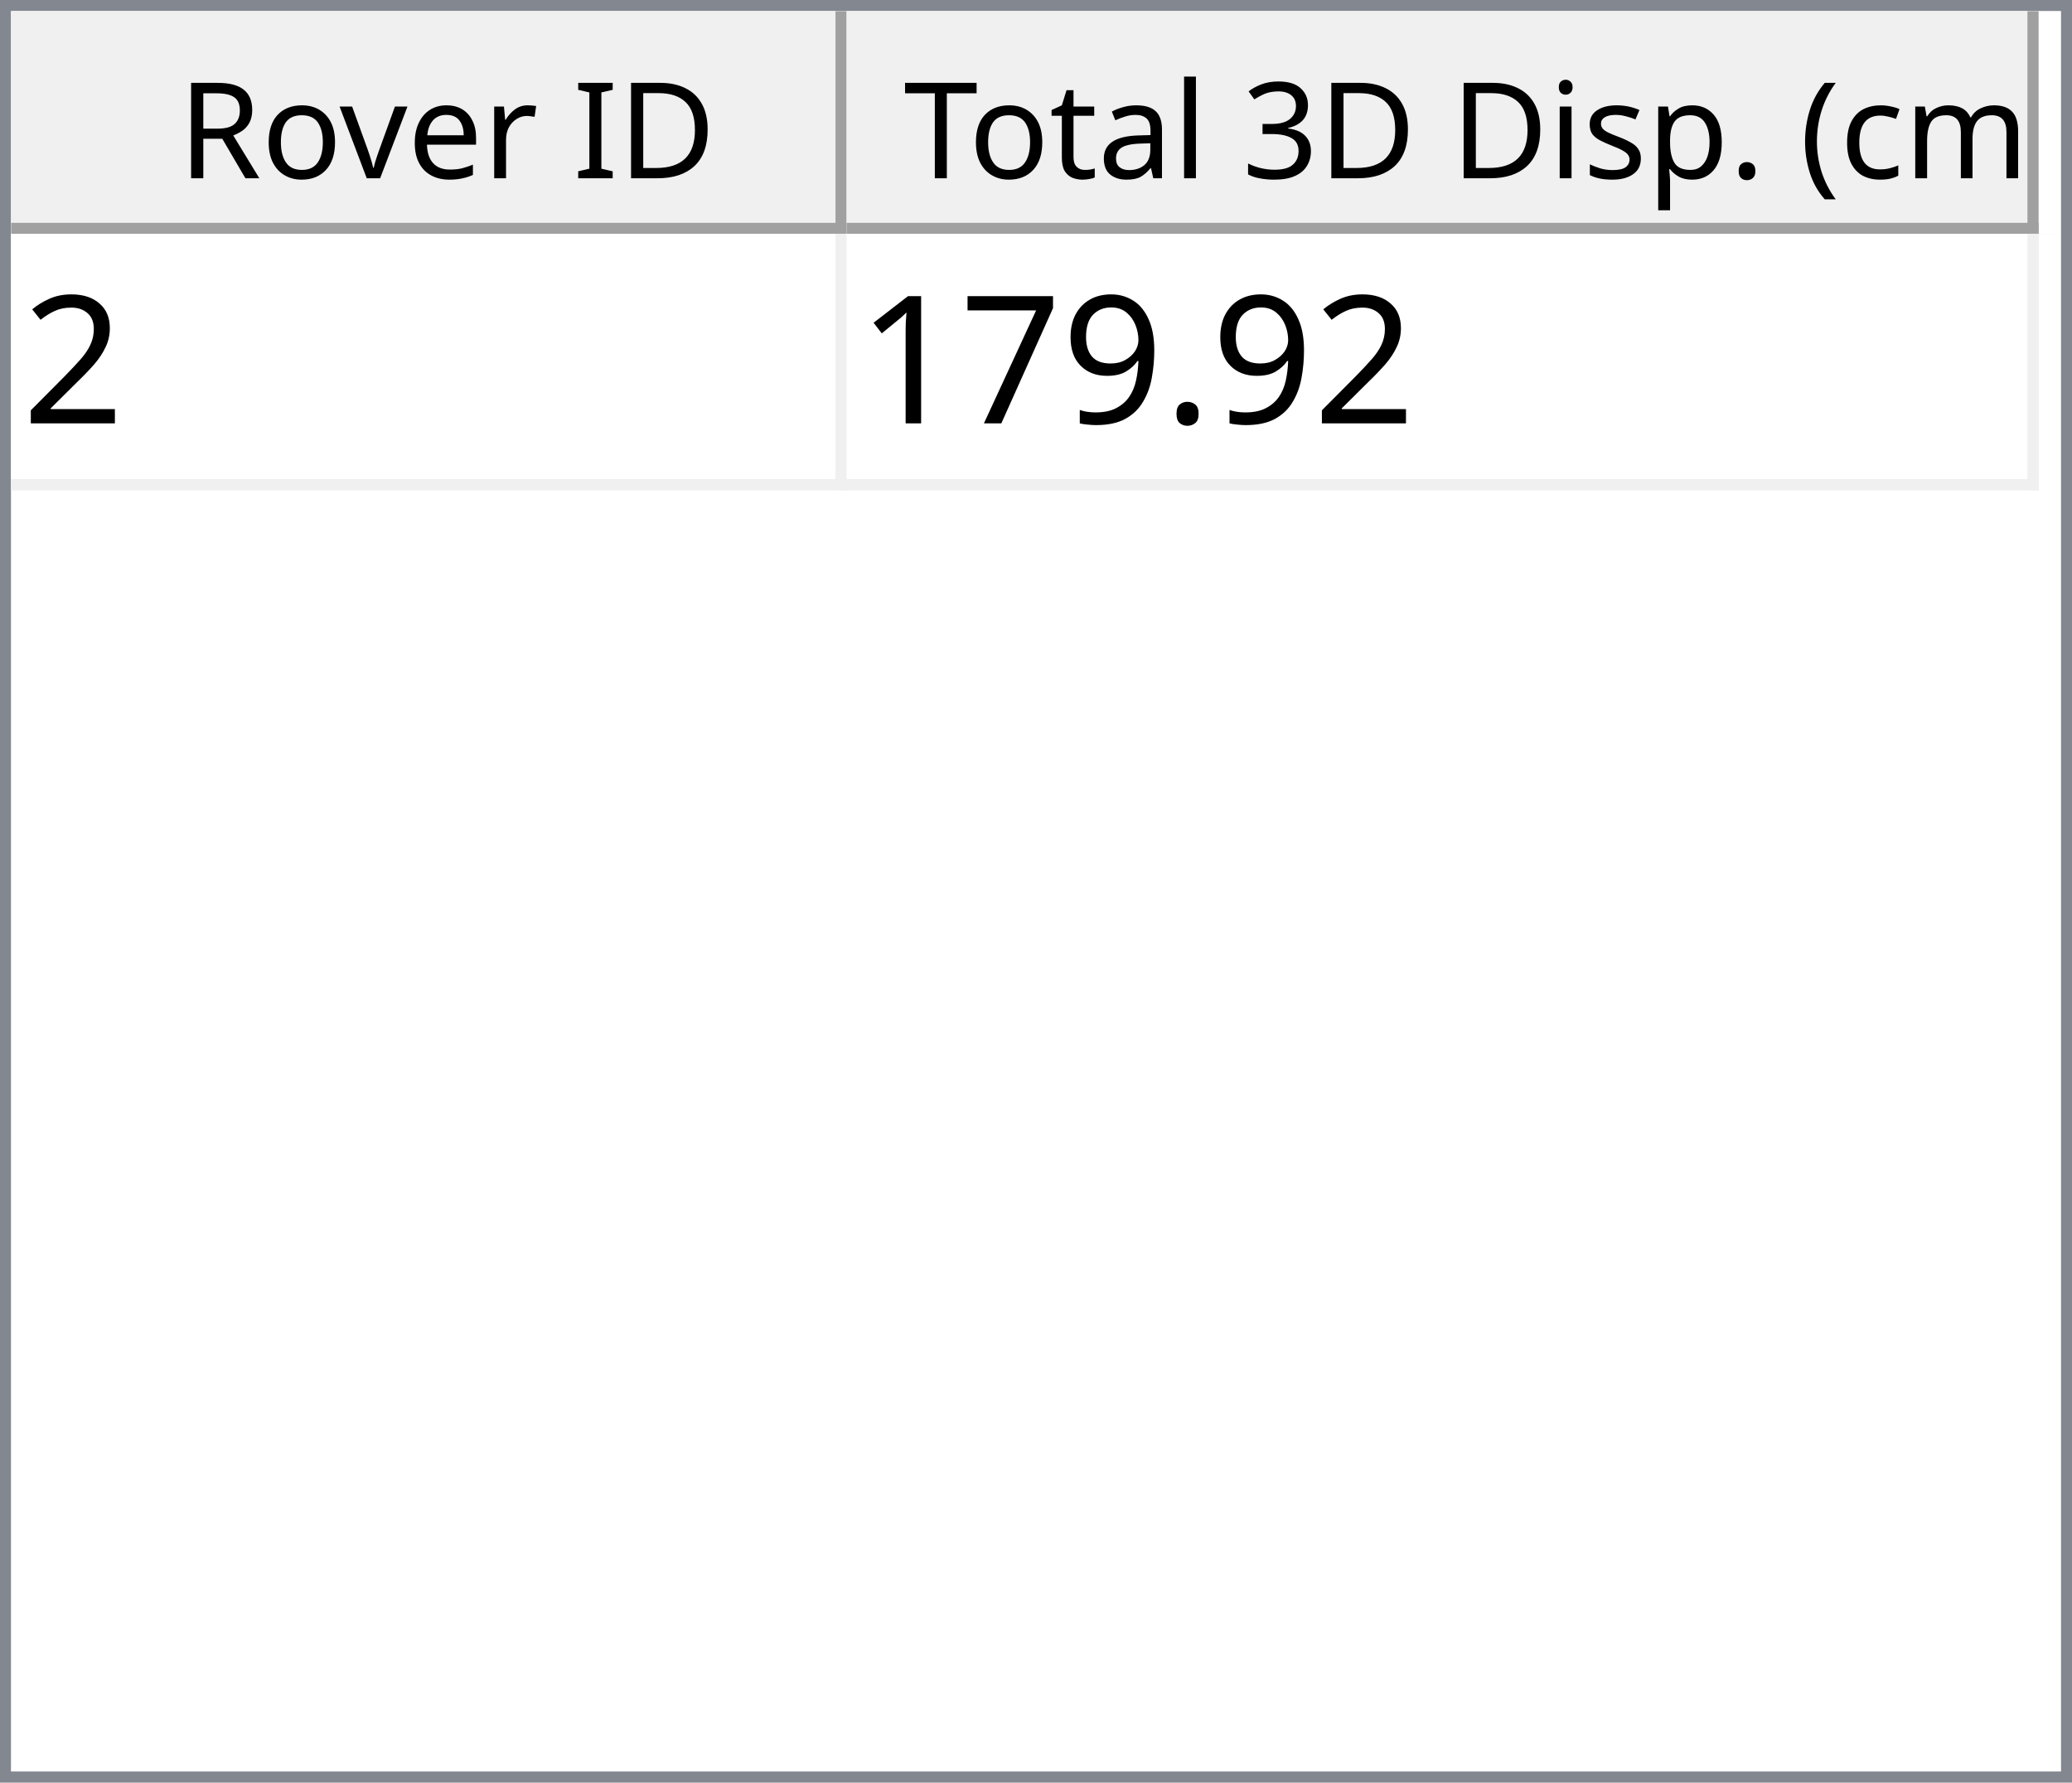
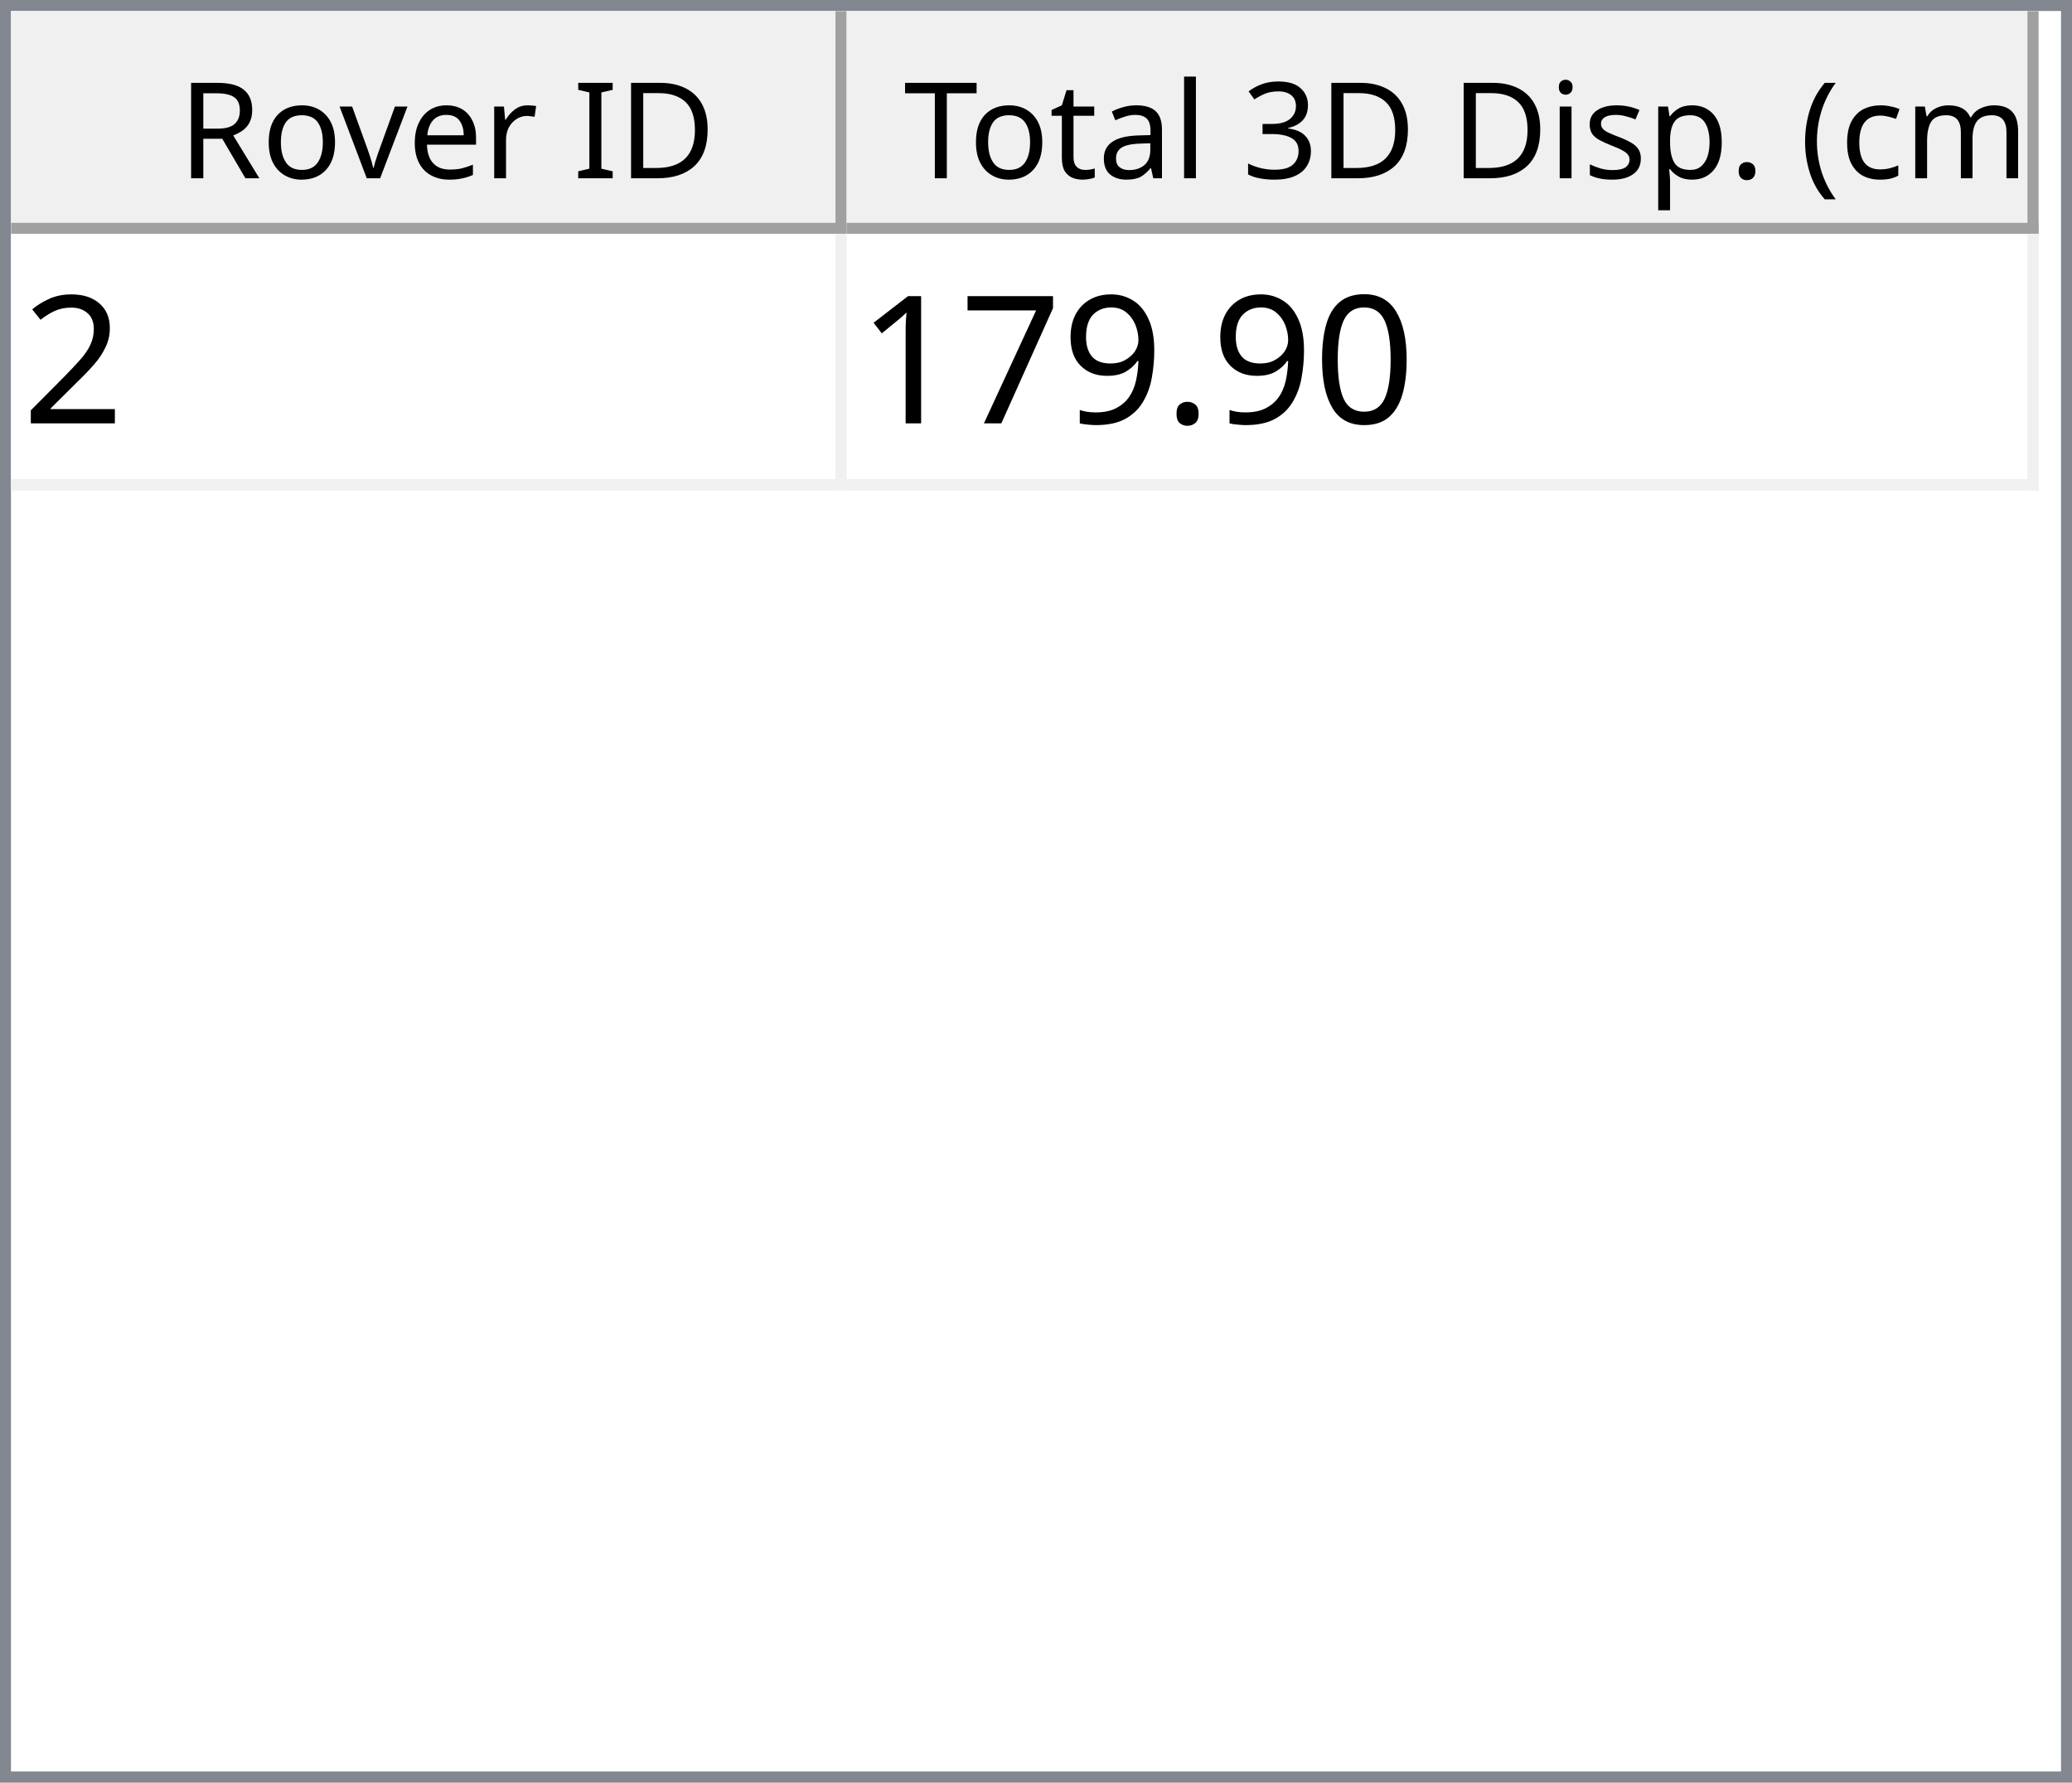
<svg xmlns="http://www.w3.org/2000/svg" style="fill-opacity:1; color-rendering:auto; color-interpolation:auto; text-rendering:auto; stroke:black; stroke-linecap:square; stroke-miterlimit:10; shape-rendering:auto; stroke-opacity:1; fill:black; stroke-dasharray:none; font-weight:normal; stroke-width:1; font-family:'Dialog'; font-style:normal; stroke-linejoin:miter; font-size:12px; stroke-dashoffset:0; image-rendering:auto;" width="186" height="160">
  <defs id="genericDefs" />
  <g>
    <defs id="defs1">
      <clipPath clipPathUnits="userSpaceOnUse" id="clipPath1">
        <path d="M0 0 L186 0 L186 160 L0 160 L0 0 Z" />
      </clipPath>
      <clipPath clipPathUnits="userSpaceOnUse" id="clipPath2">
        <path d="M0 0 L0 160 L186 160 L186 0 Z" />
      </clipPath>
      <clipPath clipPathUnits="userSpaceOnUse" id="clipPath3">
        <path d="M0 0 L0 20 L184 20 L184 0 Z" />
      </clipPath>
      <clipPath clipPathUnits="userSpaceOnUse" id="clipPath4">
        <path d="M0 0 L0 20 L75 20 L75 0 Z" />
      </clipPath>
      <clipPath clipPathUnits="userSpaceOnUse" id="clipPath5">
        <path d="M1 1 L1 19 L74 19 L74 1 Z" />
      </clipPath>
      <clipPath clipPathUnits="userSpaceOnUse" id="clipPath6">
        <path d="M0 0 L0 18 L73 18 L73 0 Z" />
      </clipPath>
      <clipPath clipPathUnits="userSpaceOnUse" id="clipPath7">
        <path d="M-0.5 -0.5 L-0.5 19.5 L74.5 19.5 L74.5 -0.5 Z" />
      </clipPath>
      <clipPath clipPathUnits="userSpaceOnUse" id="clipPath8">
        <path d="M0 0 L0 20 L107 20 L107 0 Z" />
      </clipPath>
      <clipPath clipPathUnits="userSpaceOnUse" id="clipPath9">
        <path d="M1 1 L1 19 L106 19 L106 1 Z" />
      </clipPath>
      <clipPath clipPathUnits="userSpaceOnUse" id="clipPath10">
        <path d="M0 0 L0 18 L105 18 L105 0 Z" />
      </clipPath>
      <clipPath clipPathUnits="userSpaceOnUse" id="clipPath11">
        <path d="M-0.5 -0.5 L-0.5 19.5 L106.5 19.5 L106.5 -0.5 Z" />
      </clipPath>
      <clipPath clipPathUnits="userSpaceOnUse" id="clipPath12">
        <path d="M0 0 L0 138 L184 138 L184 0 Z" />
      </clipPath>
      <clipPath clipPathUnits="userSpaceOnUse" id="clipPath13">
        <path d="M0 0 L0 23 L182 23 L182 0 Z" />
      </clipPath>
      <clipPath clipPathUnits="userSpaceOnUse" id="clipPath14">
        <path d="M-0.5 -0.5 L-0.5 22.5 L181.5 22.5 L181.5 -0.5 Z" />
      </clipPath>
      <clipPath clipPathUnits="userSpaceOnUse" id="clipPath15">
        <path d="M0 0 L0 22 L74 22 L74 0 Z" />
      </clipPath>
      <clipPath clipPathUnits="userSpaceOnUse" id="clipPath16">
        <path d="M0 0 L0 22 L106 22 L106 0 Z" />
      </clipPath>
      <font horiz-adv-x="64.551" id="font1">
        <font-face ascent="107.91" descent="25.098" units-per-em="100" style="font-style:normal; font-family:Segoe UI; font-weight:normal;" />
        <missing-glyph horiz-adv-x="64.551" d="M8.109 0 L8.109 68.266 L56.453 68.266 L56.453 0 L8.109 0 ZM15.328 7.234 L49.219 7.234 L49.219 61.031 L15.328 61.031 L15.328 7.234 Z" />
        <glyph unicode="D" horiz-adv-x="70.117" d="M9.188 0 L9.188 70.016 L28.516 70.016 Q65.531 70.016 65.531 35.891 Q65.531 19.672 55.25 9.836 Q44.969 0 27.734 0 L9.188 0 ZM17.391 62.594 L17.391 7.422 L27.828 7.422 Q41.609 7.422 49.273 14.797 Q56.938 22.172 56.938 35.688 Q56.938 62.594 28.328 62.594 L17.391 62.594 Z" />
        <glyph unicode="I" horiz-adv-x="26.611" d="M17.391 0 L9.188 0 L9.188 70.016 L17.391 70.016 L17.391 0 Z" />
        <glyph unicode=" " horiz-adv-x="27.393" d="" />
        <glyph unicode="r" horiz-adv-x="34.766" d="M34.188 41.891 Q32.078 43.5 28.125 43.5 Q23 43.5 19.555 38.672 Q16.109 33.844 16.109 25.484 L16.109 0 L8.109 0 L8.109 50 L16.109 50 L16.109 39.703 L16.312 39.703 Q18.016 44.969 21.531 47.922 Q25.047 50.875 29.391 50.875 Q32.516 50.875 34.188 50.203 L34.188 41.891 Z" />
        <glyph unicode="e" horiz-adv-x="52.295" d="M48.297 23 L12.984 23 Q13.188 14.656 17.484 10.109 Q21.781 5.562 29.297 5.562 Q37.75 5.562 44.828 11.141 L44.828 3.609 Q38.234 -1.172 27.391 -1.172 Q16.797 -1.172 10.742 5.641 Q4.688 12.453 4.688 24.812 Q4.688 36.469 11.305 43.82 Q17.922 51.172 27.734 51.172 Q37.547 51.172 42.922 44.828 Q48.297 38.484 48.297 27.203 L48.297 23 ZM40.094 29.781 Q40.047 36.719 36.75 40.578 Q33.453 44.438 27.594 44.438 Q21.922 44.438 17.969 40.383 Q14.016 36.328 13.094 29.781 L40.094 29.781 Z" />
        <glyph unicode="v" horiz-adv-x="47.9" d="M47.406 50 L27.484 0 L19.625 0 L0.688 50 L9.469 50 L22.172 13.672 Q23.578 9.672 23.922 6.688 L24.125 6.688 Q24.609 10.453 25.688 13.484 L38.969 50 L47.406 50 Z" />
        <glyph unicode="o" horiz-adv-x="58.594" d="M29 -1.172 Q17.922 -1.172 11.305 5.836 Q4.688 12.844 4.688 24.422 Q4.688 37.016 11.57 44.094 Q18.453 51.172 30.172 51.172 Q41.359 51.172 47.633 44.289 Q53.906 37.406 53.906 25.203 Q53.906 13.234 47.141 6.031 Q40.375 -1.172 29 -1.172 ZM29.594 44.438 Q21.875 44.438 17.383 39.188 Q12.891 33.938 12.891 24.703 Q12.891 15.828 17.43 10.695 Q21.969 5.562 29.594 5.562 Q37.359 5.562 41.531 10.594 Q45.703 15.625 45.703 24.906 Q45.703 34.281 41.531 39.359 Q37.359 44.438 29.594 44.438 Z" />
        <glyph unicode="R" horiz-adv-x="59.814" d="M59.375 0 L49.609 0 L37.891 19.625 Q36.281 22.359 34.766 24.289 Q33.25 26.219 31.664 27.438 Q30.078 28.656 28.25 29.219 Q26.422 29.781 24.125 29.781 L17.391 29.781 L17.391 0 L9.188 0 L9.188 70.016 L30.078 70.016 Q34.672 70.016 38.555 68.867 Q42.438 67.719 45.289 65.375 Q48.141 63.031 49.758 59.547 Q51.375 56.062 51.375 51.375 Q51.375 47.703 50.273 44.656 Q49.172 41.609 47.148 39.211 Q45.125 36.812 42.266 35.133 Q39.406 33.453 35.844 32.516 L35.844 32.328 Q37.594 31.547 38.891 30.547 Q40.188 29.547 41.359 28.18 Q42.531 26.812 43.68 25.078 Q44.828 23.344 46.234 21.047 L59.375 0 ZM17.391 62.594 L17.391 37.203 L28.516 37.203 Q31.594 37.203 34.203 38.133 Q36.812 39.062 38.719 40.797 Q40.625 42.531 41.703 45.047 Q42.781 47.562 42.781 50.688 Q42.781 56.297 39.141 59.445 Q35.5 62.594 28.609 62.594 L17.391 62.594 Z" />
        <glyph unicode=")" horiz-adv-x="30.176" d="M8.297 -15.922 L1.172 -15.922 Q16.406 2.344 16.406 26.812 Q16.406 51.469 1.078 70.016 L8.297 70.016 Q23.531 52.156 23.531 26.703 Q23.531 1.375 8.297 -15.922 Z" />
        <glyph unicode="m" horiz-adv-x="86.133" d="M79.109 0 L71.094 0 L71.094 28.719 Q71.094 37.016 68.531 40.727 Q65.969 44.438 59.906 44.438 Q54.781 44.438 51.195 39.75 Q47.609 35.062 47.609 28.516 L47.609 0 L39.594 0 L39.594 29.688 Q39.594 44.438 28.219 44.438 Q22.953 44.438 19.531 40.016 Q16.109 35.594 16.109 28.516 L16.109 0 L8.109 0 L8.109 50 L16.109 50 L16.109 42.094 L16.312 42.094 Q21.625 51.172 31.844 51.172 Q36.969 51.172 40.773 48.312 Q44.578 45.453 46 40.828 Q51.562 51.172 62.594 51.172 Q79.109 51.172 79.109 30.812 L79.109 0 Z" />
        <glyph unicode="c" horiz-adv-x="46.191" d="M42.188 2.297 Q36.422 -1.172 28.516 -1.172 Q17.828 -1.172 11.258 5.789 Q4.688 12.75 4.688 23.828 Q4.688 36.188 11.766 43.68 Q18.844 51.172 30.672 51.172 Q37.25 51.172 42.281 48.734 L42.281 40.531 Q36.719 44.438 30.375 44.438 Q22.703 44.438 17.797 38.945 Q12.891 33.453 12.891 24.516 Q12.891 15.719 17.508 10.641 Q22.125 5.562 29.891 5.562 Q36.422 5.562 42.188 9.906 L42.188 2.297 Z" />
        <glyph unicode="(" horiz-adv-x="30.176" d="M29.109 -15.922 L21.969 -15.922 Q6.844 1.375 6.844 26.703 Q6.844 52.156 21.969 70.016 L29.203 70.016 Q13.875 51.469 13.875 26.812 Q13.875 2.344 29.109 -15.922 Z" />
        <glyph unicode="." horiz-adv-x="21.68" d="M10.891 -1.078 Q8.641 -1.078 7.055 0.539 Q5.469 2.156 5.469 4.391 Q5.469 6.641 7.055 8.273 Q8.641 9.906 10.891 9.906 Q13.188 9.906 14.797 8.273 Q16.406 6.641 16.406 4.391 Q16.406 2.156 14.797 0.539 Q13.188 -1.078 10.891 -1.078 Z" />
        <glyph unicode="p" horiz-adv-x="58.789" d="M16.312 7.234 L16.109 7.234 L16.109 -23 L8.109 -23 L8.109 50 L16.109 50 L16.109 41.219 L16.312 41.219 Q22.219 51.172 33.594 51.172 Q43.266 51.172 48.688 44.461 Q54.109 37.75 54.109 26.469 Q54.109 13.922 48 6.375 Q41.891 -1.172 31.297 -1.172 Q21.578 -1.172 16.312 7.234 ZM16.109 27.391 L16.109 20.406 Q16.109 14.203 20.141 9.883 Q24.172 5.562 30.375 5.562 Q37.641 5.562 41.773 11.133 Q45.906 16.703 45.906 26.609 Q45.906 34.969 42.047 39.703 Q38.188 44.438 31.594 44.438 Q24.609 44.438 20.359 39.578 Q16.109 34.719 16.109 27.391 Z" />
        <glyph unicode="s" horiz-adv-x="42.432" d="M5.078 1.812 L5.078 10.406 Q11.625 5.562 19.484 5.562 Q30.031 5.562 30.031 12.594 Q30.031 14.594 29.125 15.992 Q28.219 17.391 26.68 18.461 Q25.141 19.531 23.07 20.383 Q21 21.234 18.609 22.172 Q15.281 23.484 12.766 24.828 Q10.25 26.172 8.57 27.859 Q6.891 29.547 6.031 31.695 Q5.172 33.844 5.172 36.719 Q5.172 40.234 6.789 42.945 Q8.406 45.656 11.086 47.484 Q13.766 49.312 17.211 50.242 Q20.656 51.172 24.312 51.172 Q30.812 51.172 35.938 48.922 L35.938 40.828 Q30.422 44.438 23.25 44.438 Q21 44.438 19.195 43.922 Q17.391 43.406 16.094 42.477 Q14.797 41.547 14.086 40.258 Q13.375 38.969 13.375 37.406 Q13.375 35.453 14.086 34.133 Q14.797 32.812 16.164 31.789 Q17.531 30.766 19.484 29.938 Q21.438 29.109 23.922 28.125 Q27.25 26.859 29.883 25.516 Q32.516 24.172 34.375 22.484 Q36.234 20.797 37.234 18.602 Q38.234 16.406 38.234 13.375 Q38.234 9.672 36.602 6.938 Q34.969 4.203 32.234 2.398 Q29.5 0.594 25.93 -0.289 Q22.359 -1.172 18.453 -1.172 Q10.75 -1.172 5.078 1.812 Z" />
        <glyph unicode="i" horiz-adv-x="24.219" d="M12.203 62.703 Q10.062 62.703 8.547 64.164 Q7.031 65.625 7.031 67.875 Q7.031 70.125 8.547 71.609 Q10.062 73.094 12.203 73.094 Q14.406 73.094 15.945 71.609 Q17.484 70.125 17.484 67.875 Q17.484 65.719 15.945 64.211 Q14.406 62.703 12.203 62.703 ZM16.109 0 L8.109 0 L8.109 50 L16.109 50 L16.109 0 Z" />
        <glyph unicode="3" horiz-adv-x="53.906" d="M46.531 19.828 Q46.531 15.094 44.75 11.211 Q42.969 7.328 39.719 4.57 Q36.469 1.812 31.93 0.297 Q27.391 -1.219 21.922 -1.219 Q11.922 -1.219 6 2.594 L6 11.188 Q13.094 5.609 22.219 5.609 Q25.875 5.609 28.828 6.539 Q31.781 7.469 33.906 9.227 Q36.031 10.984 37.18 13.477 Q38.328 15.969 38.328 19.094 Q38.328 32.812 18.797 32.812 L12.984 32.812 L12.984 39.594 L18.5 39.594 Q35.797 39.594 35.797 52.484 Q35.797 64.406 22.609 64.406 Q15.188 64.406 8.688 59.422 L8.688 67.188 Q15.375 71.188 24.609 71.188 Q29 71.188 32.57 69.969 Q36.141 68.75 38.68 66.555 Q41.219 64.359 42.609 61.281 Q44 58.203 44 54.5 Q44 40.672 30.031 36.719 L30.031 36.531 Q33.594 36.141 36.625 34.797 Q39.656 33.453 41.852 31.305 Q44.047 29.156 45.289 26.25 Q46.531 23.344 46.531 19.828 Z" />
        <glyph unicode="l" horiz-adv-x="24.219" d="M16.109 0 L8.109 0 L8.109 74.031 L16.109 74.031 L16.109 0 Z" />
        <glyph unicode="a" horiz-adv-x="50.879" d="M43.891 0 L35.891 0 L35.891 7.812 L35.688 7.812 Q30.469 -1.172 20.312 -1.172 Q12.844 -1.172 8.617 2.781 Q4.391 6.734 4.391 13.281 Q4.391 27.297 20.906 29.594 L35.891 31.688 Q35.891 44.438 25.594 44.438 Q16.547 44.438 9.281 38.281 L9.281 46.484 Q16.656 51.172 26.266 51.172 Q43.891 51.172 43.891 32.516 L43.891 0 ZM35.891 25.297 L23.828 23.641 Q18.266 22.859 15.43 20.875 Q12.594 18.891 12.594 13.875 Q12.594 10.203 15.211 7.883 Q17.828 5.562 22.172 5.562 Q28.125 5.562 32.008 9.742 Q35.891 13.922 35.891 20.312 L35.891 25.297 Z" />
        <glyph unicode="t" horiz-adv-x="33.887" d="M31.297 0.484 Q28.469 -1.078 23.828 -1.078 Q10.688 -1.078 10.688 13.578 L10.688 43.172 L2.094 43.172 L2.094 50 L10.688 50 L10.688 62.203 L18.703 64.797 L18.703 50 L31.297 50 L31.297 43.172 L18.703 43.172 L18.703 14.984 Q18.703 9.969 20.414 7.82 Q22.125 5.672 26.078 5.672 Q29.109 5.672 31.297 7.328 L31.297 0.484 Z" />
        <glyph unicode="T" horiz-adv-x="52.393" d="M50.594 62.594 L30.375 62.594 L30.375 0 L22.172 0 L22.172 62.594 L2 62.594 L2 70.016 L50.594 70.016 L50.594 62.594 Z" />
      </font>
      <font horiz-adv-x="75.0" id="font2">
        <font-face ascent="100.537" descent="21.973" units-per-em="100" style="font-style:normal; font-family:sans-serif; font-weight:normal;" />
        <missing-glyph horiz-adv-x="75.0" d="M12.5 0 L12.5 62.5 L62.5 62.5 L62.5 0 L12.5 0 ZM14.062 1.562 L60.938 1.562 L60.938 60.938 L14.062 60.938 L14.062 1.562 Z" />
        <glyph unicode="2" horiz-adv-x="55.615" d="M50.344 8.453 L50.344 0 L3.031 0 Q2.938 3.172 4.047 6.109 Q5.859 10.938 9.836 15.625 Q13.812 20.312 21.344 26.469 Q33.016 36.031 37.117 41.625 Q41.219 47.219 41.219 52.203 Q41.219 57.422 37.477 61.008 Q33.734 64.594 27.734 64.594 Q21.391 64.594 17.578 60.789 Q13.766 56.984 13.719 50.25 L4.688 51.172 Q5.609 61.281 11.664 66.578 Q17.719 71.875 27.938 71.875 Q38.234 71.875 44.242 66.164 Q50.25 60.453 50.25 52 Q50.25 47.703 48.492 43.555 Q46.734 39.406 42.656 34.812 Q38.578 30.219 29.109 22.219 Q21.188 15.578 18.945 13.211 Q16.703 10.844 15.234 8.453 L50.344 8.453 Z" />
+         <glyph unicode="0" horiz-adv-x="55.615" d="M4.156 35.297 Q4.156 48 6.766 55.742 Q9.375 63.484 14.523 67.68 Q19.672 71.875 27.484 71.875 Q33.25 71.875 37.594 69.555 Q41.938 67.234 44.773 62.867 Q47.609 58.5 49.219 52.227 Q50.828 45.953 50.828 35.297 Q50.828 22.703 48.242 14.969 Q45.656 7.234 40.508 3.008 Q35.359 -1.219 27.484 -1.219 Q17.141 -1.219 11.234 6.203 Q4.156 15.141 4.156 35.297 ZM13.188 35.297 Q13.188 17.672 17.312 11.836 Q21.438 6 27.484 6 Q33.547 6 37.672 11.859 Q41.797 17.719 41.797 35.297 Q41.797 52.984 37.672 58.789 Q33.547 64.594 27.391 64.594 Q21.344 64.594 17.719 59.469 Q13.188 52.938 13.188 35.297 Z" />
        <glyph unicode="." horiz-adv-x="27.783" d="M9.078 0 L9.078 10.016 L19.094 10.016 L19.094 0 L9.078 0 Z" />
        <glyph unicode="9" horiz-adv-x="55.615" d="M5.469 16.547 L13.922 17.328 Q14.984 11.375 18.016 8.688 Q21.047 6 25.781 6 Q29.828 6 32.883 7.859 Q35.938 9.719 37.891 12.82 Q39.844 15.922 41.164 21.195 Q42.484 26.469 42.484 31.938 Q42.484 32.516 42.438 33.688 Q39.797 29.5 35.234 26.883 Q30.672 24.266 25.344 24.266 Q16.453 24.266 10.305 30.711 Q4.156 37.156 4.156 47.703 Q4.156 58.594 10.578 65.234 Q17 71.875 26.656 71.875 Q33.641 71.875 39.43 68.117 Q45.219 64.359 48.219 57.398 Q51.219 50.438 51.219 37.25 Q51.219 23.531 48.242 15.406 Q45.266 7.281 39.383 3.031 Q33.5 -1.219 25.594 -1.219 Q17.188 -1.219 11.867 3.445 Q6.547 8.109 5.469 16.547 ZM41.453 48.141 Q41.453 55.719 37.43 60.156 Q33.406 64.594 27.734 64.594 Q21.875 64.594 17.531 59.812 Q13.188 55.031 13.188 47.406 Q13.188 40.578 17.312 36.305 Q21.438 32.031 27.484 32.031 Q33.594 32.031 37.523 36.305 Q41.453 40.578 41.453 48.141 Z" />
        <glyph unicode="7" horiz-adv-x="55.615" d="M4.734 62.203 L4.734 70.656 L51.078 70.656 L51.078 63.812 Q44.234 56.547 37.523 44.484 Q30.812 32.422 27.156 19.672 Q24.516 10.688 23.781 0 L14.75 0 Q14.891 8.453 18.062 20.414 Q21.234 32.375 27.172 43.484 Q33.109 54.594 39.797 62.203 L4.734 62.203 Z" />
        <glyph unicode="1" horiz-adv-x="55.615" d="M37.25 0 L28.469 0 L28.469 56 Q25.297 52.984 20.141 49.953 Q14.984 46.922 10.891 45.406 L10.891 53.906 Q18.266 57.375 23.781 62.305 Q29.297 67.234 31.594 71.875 L37.25 71.875 L37.25 0 Z" />
      </font>
    </defs>
    <g style="fill:white; stroke:white;">
      <rect x="0" y="0" width="186" style="clip-path:url(#clipPath1); stroke:none;" height="160" />
    </g>
    <g style="fill:white; text-rendering:optimizeSpeed; color-rendering:optimizeSpeed; image-rendering:optimizeSpeed; shape-rendering:crispEdges; stroke:white; color-interpolation:sRGB;">
      <rect x="0" width="186" height="160" y="0" style="stroke:none;" />
      <path style="stroke:none;" d="M0 160 L186 160 L186 0 L0 0 Z" />
    </g>
    <g style="fill:rgb(240,240,240); font-family:'Segoe UI'; stroke:rgb(240,240,240);">
      <rect x="0" y="0" width="186" style="clip-path:url(#clipPath2); stroke:none;" height="160" />
    </g>
    <g style="fill:rgb(130,135,144); font-family:'Segoe UI'; stroke:rgb(130,135,144);">
      <path d="M0 0 L186 0 L186 160 L0 160 L0 0 ZM1 1 L185 1 L185 159 L1 159 L1 1 Z" style="fill-rule:evenodd; clip-path:url(#clipPath2); stroke:none;" />
    </g>
    <g style="fill:white; font-family:'Segoe UI'; stroke:white;" transform="translate(1,1)">
      <rect x="0" y="0" width="184" style="clip-path:url(#clipPath3); stroke:none;" height="20" />
    </g>
    <g style="fill:rgb(240,240,240); font-family:'Segoe UI'; stroke:rgb(240,240,240);" transform="translate(1,1)">
      <rect x="0" y="0" width="75" style="clip-path:url(#clipPath4); stroke:none;" height="20" />
    </g>
    <g style="font-family:'Segoe UI';" transform="translate(2,2)">
      <text x="14" xml:space="preserve" y="14" style="clip-path:url(#clipPath6); stroke:none;">Rover ID</text>
    </g>
    <g style="fill:rgb(160,160,160); font-family:'Segoe UI'; stroke:rgb(160,160,160); stroke-linejoin:bevel;" transform="translate(1.5,1.5)">
      <line x1="74" x2="74" y1="0" style="fill:none; clip-path:url(#clipPath7);" y2="19" />
    </g>
    <g style="fill:rgb(160,160,160); font-family:'Segoe UI'; stroke:rgb(160,160,160); stroke-linejoin:bevel;" transform="matrix(1,0,0,1,1,1) translate(0.5,0.5)">
      <line x1="0" x2="74" y1="19" style="fill:none; clip-path:url(#clipPath7);" y2="19" />
    </g>
    <g style="fill:rgb(240,240,240); font-family:'Segoe UI'; stroke:rgb(240,240,240);" transform="translate(76,1)">
      <rect x="0" y="0" width="107" style="clip-path:url(#clipPath8); stroke:none;" height="20" />
    </g>
    <g style="font-family:'Segoe UI';" transform="translate(77,2)">
      <text x="1" xml:space="preserve" y="14" style="clip-path:url(#clipPath10); stroke:none;"> Total 3D Disp. (cm)</text>
    </g>
    <g style="fill:rgb(160,160,160); font-family:'Segoe UI'; stroke:rgb(160,160,160); stroke-linejoin:bevel;" transform="translate(76.5,1.5)">
      <line x1="106" x2="106" y1="0" style="fill:none; clip-path:url(#clipPath11);" y2="19" />
    </g>
    <g style="fill:rgb(160,160,160); font-family:'Segoe UI'; stroke:rgb(160,160,160); stroke-linejoin:bevel;" transform="matrix(1,0,0,1,76,1) translate(0.5,0.5)">
      <line x1="0" x2="106" y1="19" style="fill:none; clip-path:url(#clipPath11);" y2="19" />
    </g>
    <g style="fill:white; font-family:'Segoe UI'; stroke:white;" transform="translate(1,21)">
      <rect x="0" y="0" width="184" style="clip-path:url(#clipPath12); stroke:none;" height="138" />
    </g>
    <g style="fill:rgb(240,240,240); font-size:16px; font-family:sans-serif; stroke:rgb(240,240,240);" transform="translate(1,21)">
      <rect x="0" y="0" width="182" style="clip-path:url(#clipPath13); stroke:none;" height="23" />
      <line transform="translate(0.5,0.5)" x1="0" x2="181" y1="22" style="clip-path:url(#clipPath14); fill:none; stroke-linejoin:bevel;" y2="22" />
    </g>
    <g transform="matrix(1,0,0,1,1,21) translate(0.5,0.5)" style="fill:rgb(240,240,240); font-size:16px; font-family:sans-serif; stroke:rgb(240,240,240); stroke-linejoin:bevel;">
      <line x1="74" x2="74" y1="0" style="fill:none; clip-path:url(#clipPath14);" y2="22" />
    </g>
    <g transform="matrix(1,0,0,1,1,21) translate(0.5,0.5)" style="fill:rgb(240,240,240); font-size:16px; font-family:sans-serif; stroke:rgb(240,240,240); stroke-linejoin:bevel;">
      <line x1="181" x2="181" y1="0" style="fill:none; clip-path:url(#clipPath14);" y2="22" />
    </g>
    <g style="fill:white; font-size:16px; font-family:sans-serif; stroke:white;" transform="matrix(1,0,0,1,1,21)">
      <rect x="0" y="0" width="74" style="clip-path:url(#clipPath15); stroke:none;" height="22" />
      <text x="1" y="17" style="fill:black; clip-path:url(#clipPath15); stroke:none;" xml:space="preserve">2</text>
    </g>
    <g style="fill:white; font-size:16px; font-family:sans-serif; stroke:white;" transform="matrix(1,0,0,1,1,21) translate(75,0)">
      <rect x="0" y="0" width="106" style="clip-path:url(#clipPath16); stroke:none;" height="22" />
-       <text x="1" y="17" style="fill:black; clip-path:url(#clipPath16); stroke:none;" xml:space="preserve">179.92</text>
+       <text x="1" y="17" style="fill:black; clip-path:url(#clipPath16); stroke:none;" xml:space="preserve">179.90</text>
    </g>
  </g>
</svg>
